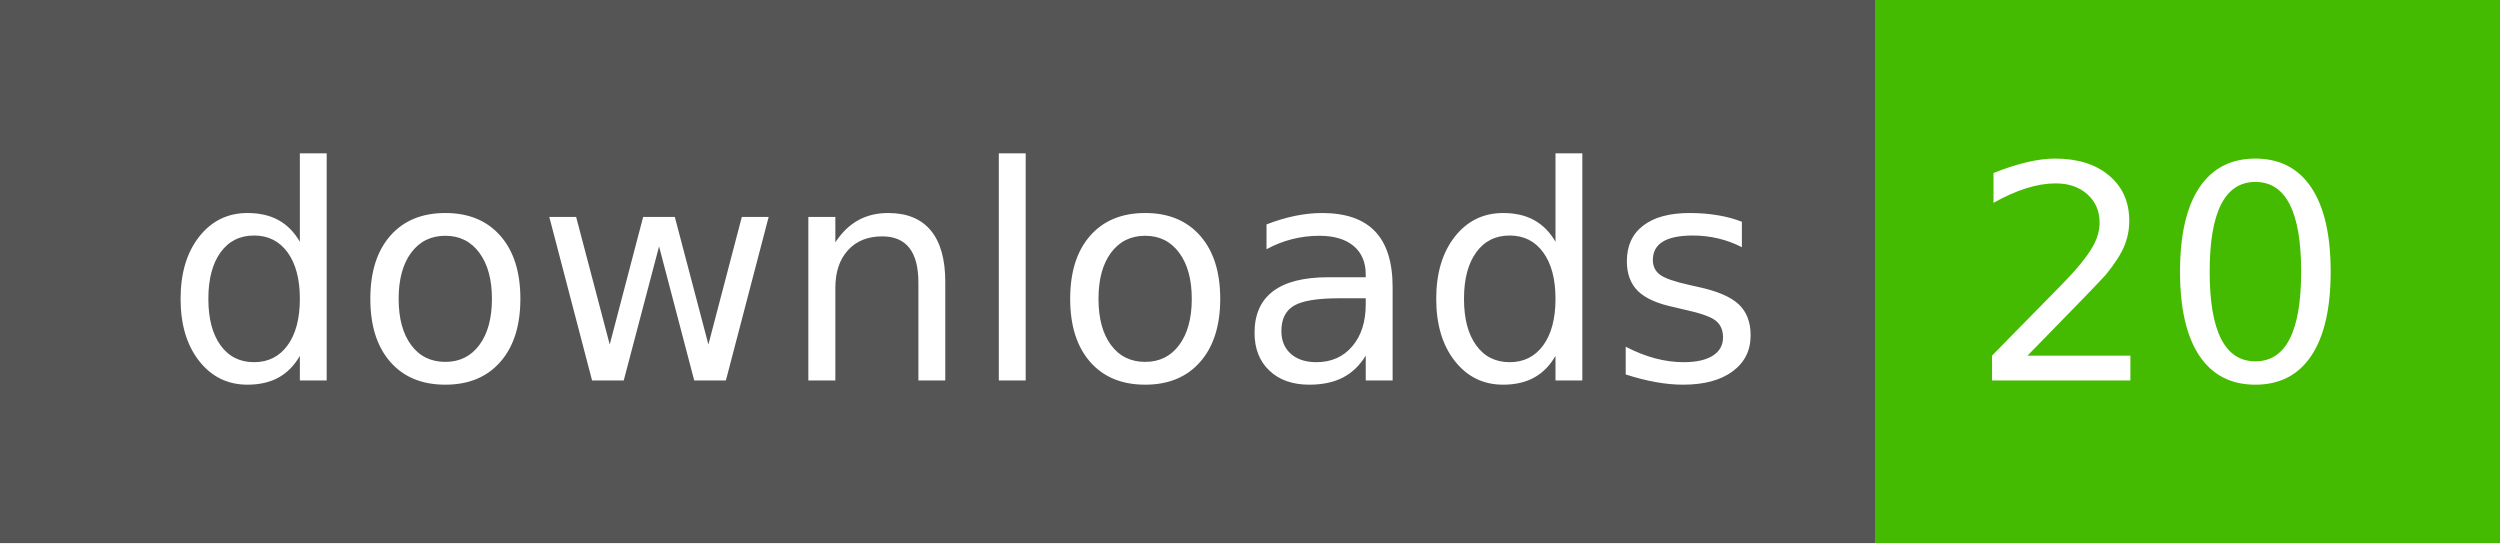
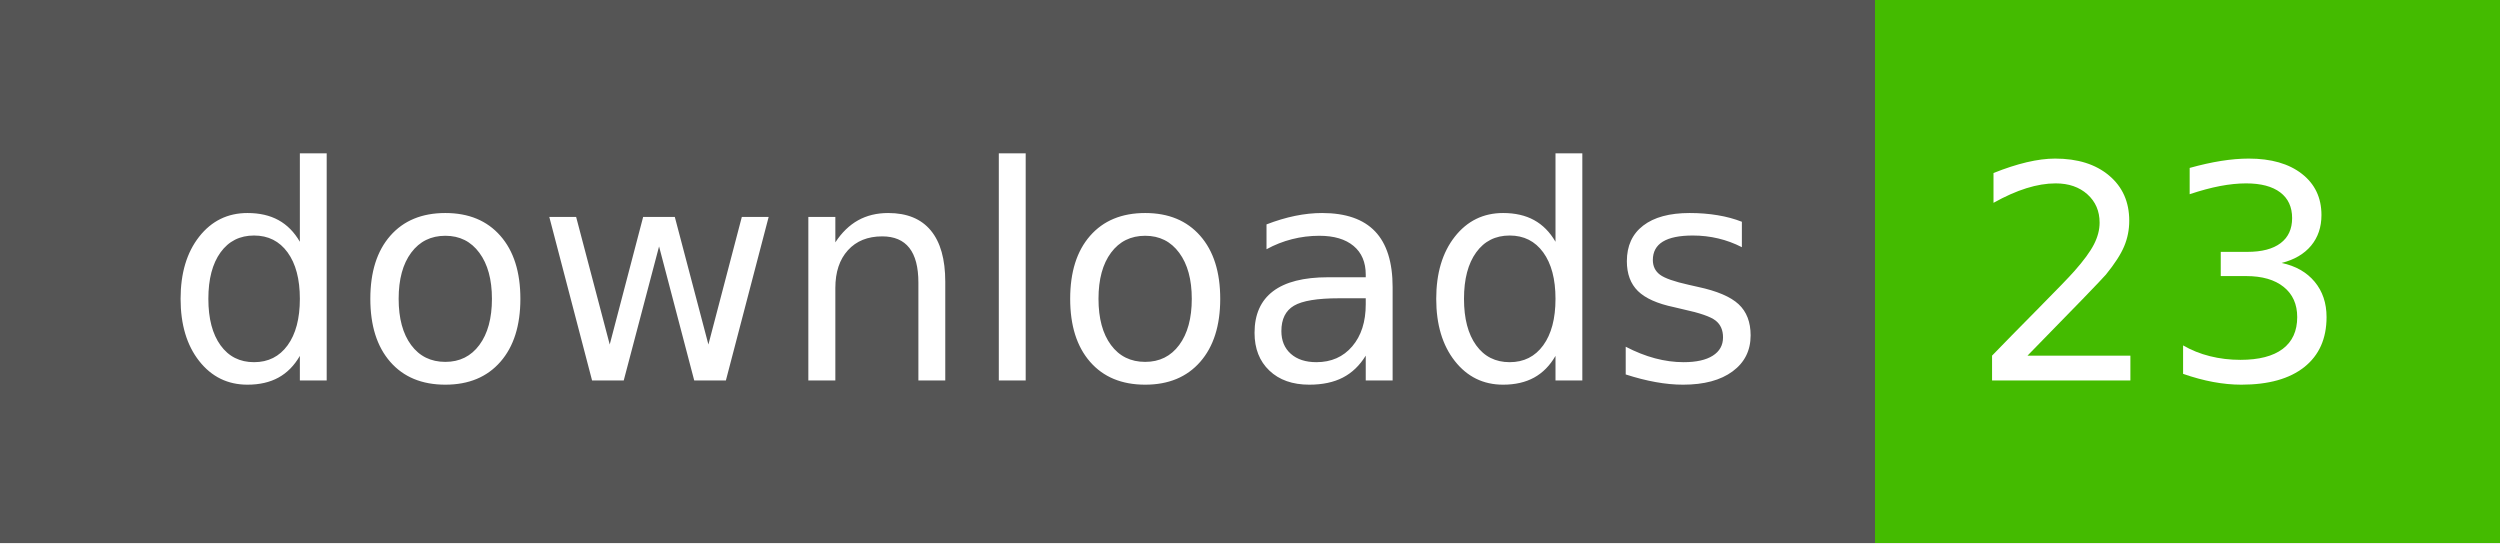
- <svg xmlns="http://www.w3.org/2000/svg" width="92" height="20" role="img" aria-label="downloads: 20">
+ <svg xmlns="http://www.w3.org/2000/svg" width="92" height="20" role="img" aria-label="downloads: 23">
  <g shape-rendering="crispEdges">
    <rect width="69" height="20" fill="#555" />
    <rect x="69" width="23" height="20" fill="#4b0" />
  </g>
  <g fill="#fff" text-anchor="middle" font-family="Verdana,Geneva,DejaVu Sans,sans-serif" text-rendering="geometricPrecision" font-size="110">
    <text x="355" y="140" textLength="590" transform="scale(.1)">downloads</text>
-     <text x="795" y="140" textLength="130" transform="scale(.1)">20</text>
+     <text x="795" y="140" textLength="130" transform="scale(.1)">23</text>
  </g>
</svg>
